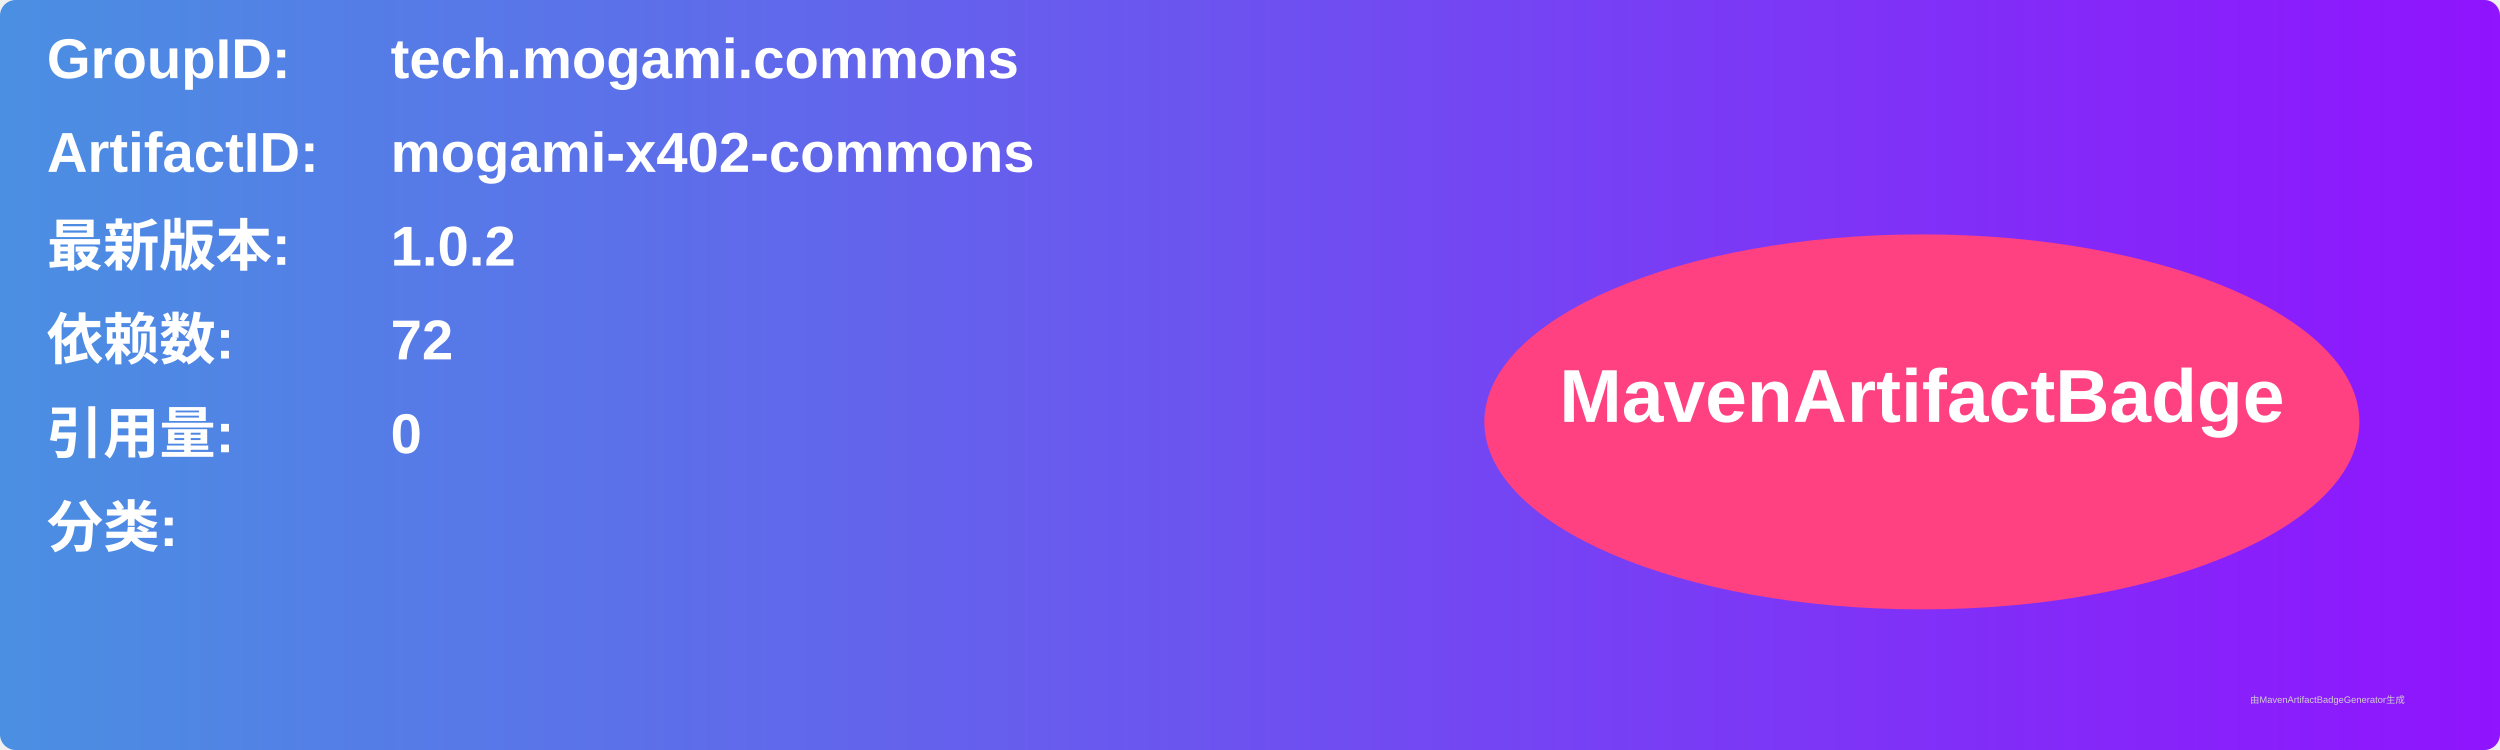
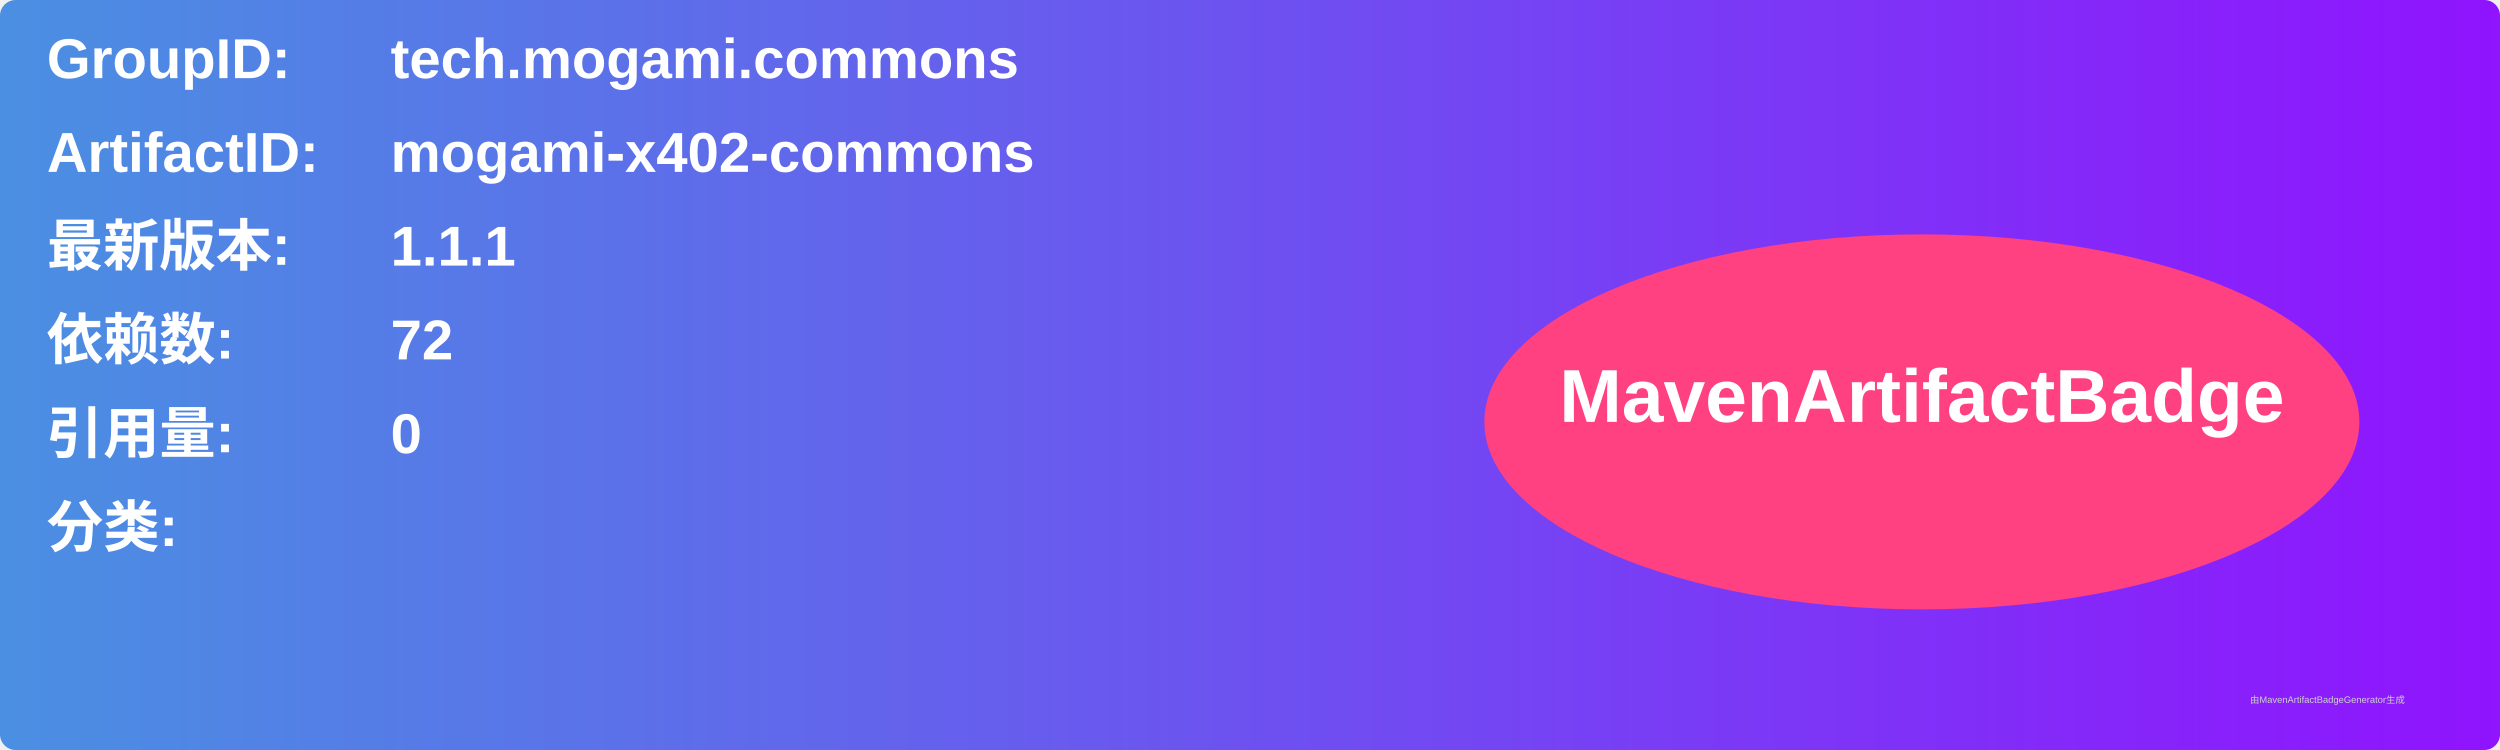
<svg xmlns="http://www.w3.org/2000/svg" width="800" height="240" viewBox="0 0 800 240">
  <linearGradient id="grad" x1="0%" y1="0%" x2="100%" y2="0%">
    <stop offset="0%" stop-color="#4a90e2" />
    <stop offset="100%" stop-color="#9013fe" />
  </linearGradient>
  <rect width="100%" height="100%" rx="5" ry="5" fill="url(#grad)" />
  <g transform="translate(15, 15)">
    <text x="0" y="10" font-family="Arial" font-size="18" fill="white" font-weight="bold" width="260">GroupID:</text>
    <text x="110" y="10" font-family="Arial" font-size="18" fill="white" font-weight="bold" width="460">tech.mogami.commons</text>
    <text x="0" y="40" font-family="Arial" font-size="18" fill="white" font-weight="bold" width="260">ArtifactID:</text>
    <text x="110" y="40" font-family="Arial" font-size="18" fill="white" font-weight="bold" width="460">mogami-x402-commons</text>
    <text x="0" y="70" font-family="Arial" font-size="18" fill="white" font-weight="bold">最新版本:</text>
    <text x="110" y="70" font-family="Arial" font-size="18" fill="white" font-weight="bold">
-       <tspan font-weight="bold">1.0.2</tspan>
+       <tspan font-weight="bold">1.1.1</tspan>
    </text>
    <text x="0" y="100" font-family="Arial" font-size="18" fill="white" font-weight="bold">依赖数: </text>
    <text x="110" y="100" font-family="Arial" font-size="18" fill="white">
      <tspan font-weight="bold">72</tspan>
    </text>
    <text x="0" y="130" font-family="Arial" font-size="18" fill="white" font-weight="bold">引用量: </text>
    <text x="110" y="130" font-family="Arial" font-size="18" fill="white">
      <tspan font-weight="bold">0</tspan>
    </text>
    <text x="0" y="160" font-family="Arial" font-size="18" fill="white" font-weight="bold">分类:</text>
    <text x="10" y="190" font-family="Arial" font-size="10" fill="white">
      <tspan font-weight="bold" />
    </text>
    <ellipse cx="600" cy="120" rx="140" ry="60" fill="#ff4081" />
    <text x="600" y="120" text-anchor="middle" font-family="Arial" font-size="24" fill="white" font-weight="bold">MavenArtifactBadge</text>
  </g>
  <text x="720" y="225" font-family="Arial" font-size="3" fill="#d0d0d0">由MavenArtifactBadgeGenerator生成</text>
</svg>
